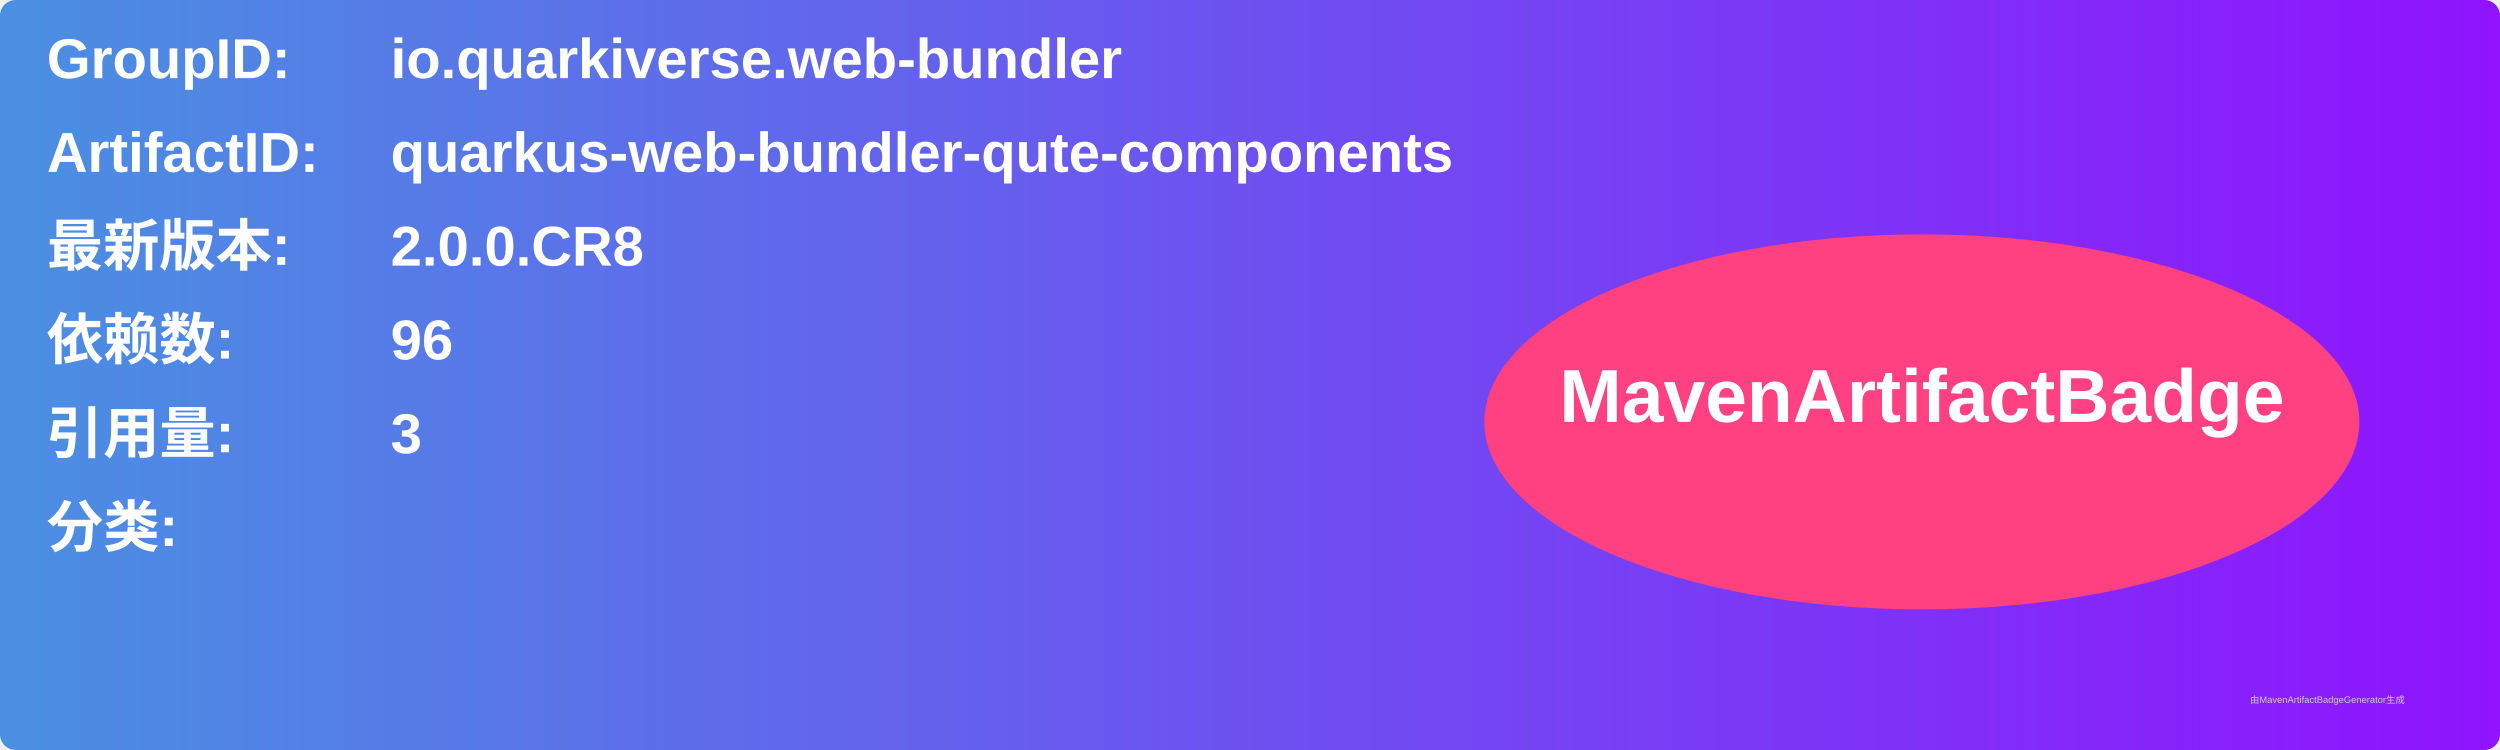
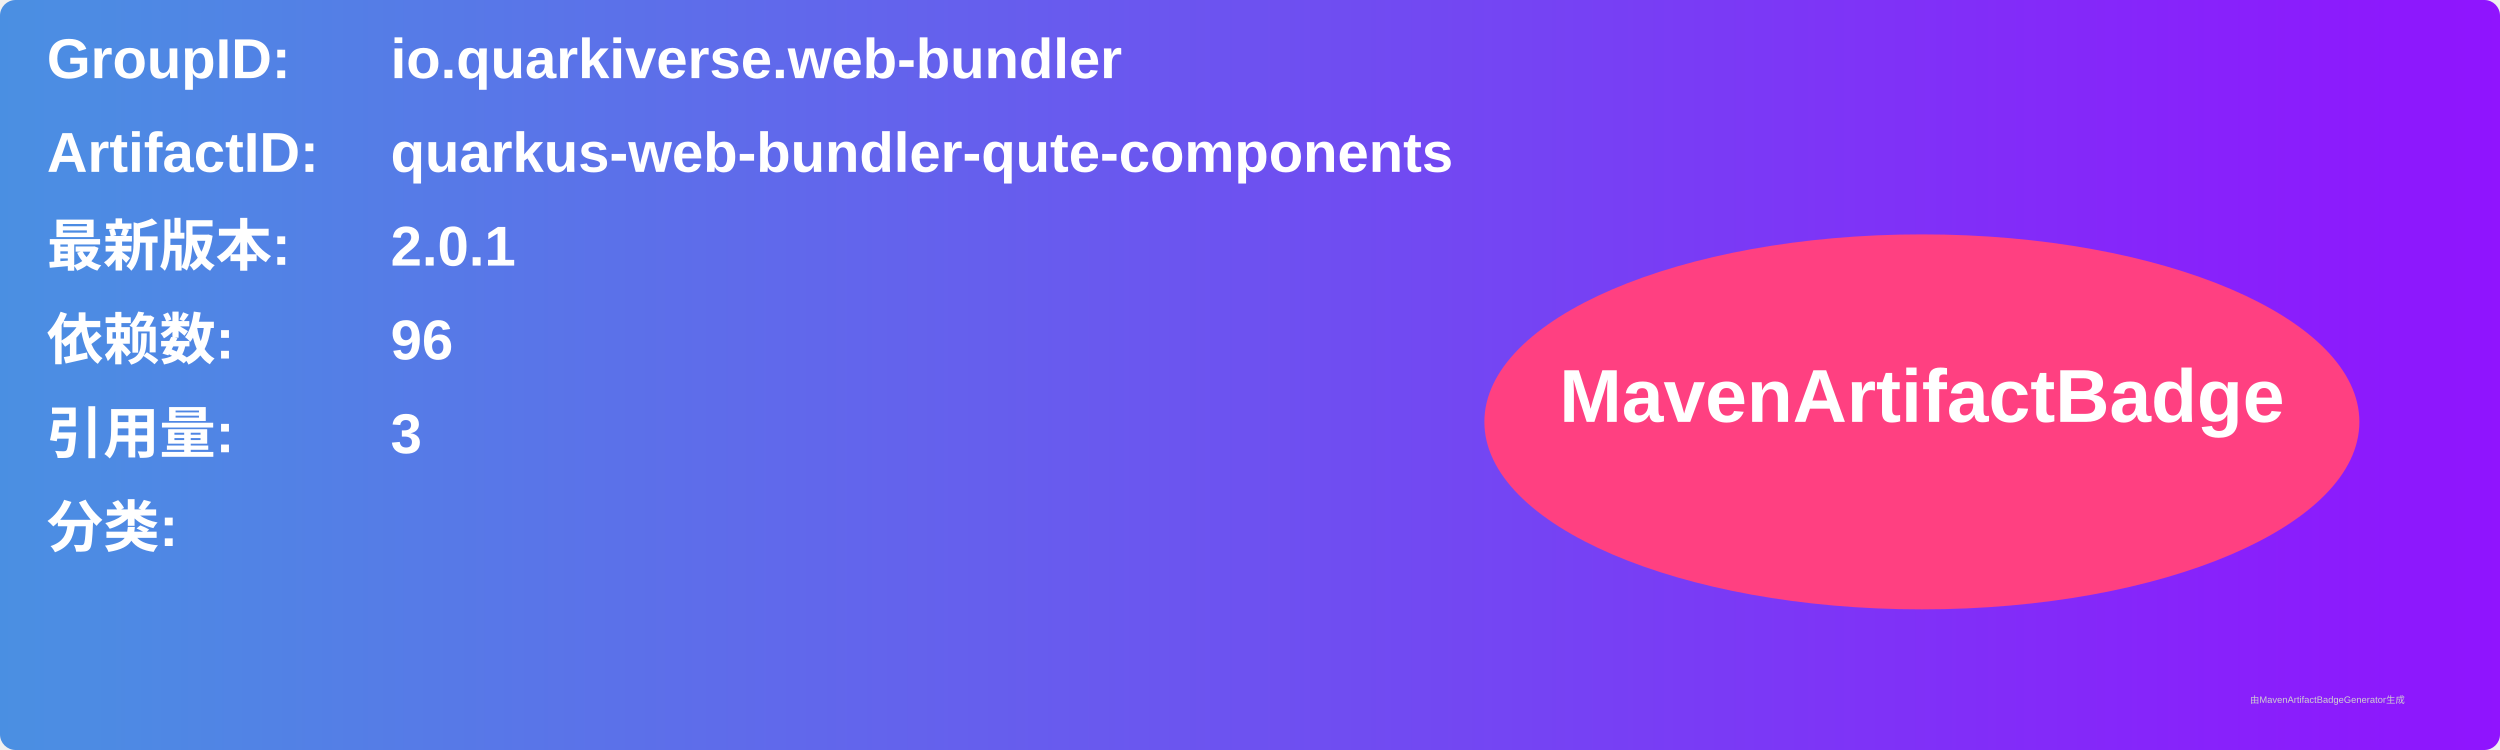
<svg xmlns="http://www.w3.org/2000/svg" width="800" height="240" viewBox="0 0 800 240">
  <linearGradient id="grad" x1="0%" y1="0%" x2="100%" y2="0%">
    <stop offset="0%" stop-color="#4a90e2" />
    <stop offset="100%" stop-color="#9013fe" />
  </linearGradient>
  <rect width="100%" height="100%" rx="5" ry="5" fill="url(#grad)" />
  <g transform="translate(15, 15)">
    <text x="0" y="10" font-family="Arial" font-size="18" fill="white" font-weight="bold" width="260">GroupID:</text>
    <text x="110" y="10" font-family="Arial" font-size="18" fill="white" font-weight="bold" width="460">io.quarkiverse.web-bundler</text>
    <text x="0" y="40" font-family="Arial" font-size="18" fill="white" font-weight="bold" width="260">ArtifactID:</text>
    <text x="110" y="40" font-family="Arial" font-size="18" fill="white" font-weight="bold" width="460">quarkus-web-bundler-qute-components</text>
    <text x="0" y="70" font-family="Arial" font-size="18" fill="white" font-weight="bold">最新版本:</text>
    <text x="110" y="70" font-family="Arial" font-size="18" fill="white" font-weight="bold">
-       <tspan font-weight="bold">2.0.0.CR8</tspan>
+       <tspan font-weight="bold">2.0.1</tspan>
    </text>
    <text x="0" y="100" font-family="Arial" font-size="18" fill="white" font-weight="bold">依赖数: </text>
    <text x="110" y="100" font-family="Arial" font-size="18" fill="white">
      <tspan font-weight="bold">96</tspan>
    </text>
    <text x="0" y="130" font-family="Arial" font-size="18" fill="white" font-weight="bold">引用量: </text>
    <text x="110" y="130" font-family="Arial" font-size="18" fill="white">
      <tspan font-weight="bold">3</tspan>
    </text>
    <text x="0" y="160" font-family="Arial" font-size="18" fill="white" font-weight="bold">分类:</text>
    <text x="10" y="190" font-family="Arial" font-size="10" fill="white">
      <tspan font-weight="bold" />
    </text>
    <ellipse cx="600" cy="120" rx="140" ry="60" fill="#ff4081" />
    <text x="600" y="120" text-anchor="middle" font-family="Arial" font-size="24" fill="white" font-weight="bold">MavenArtifactBadge</text>
  </g>
  <text x="720" y="225" font-family="Arial" font-size="3" fill="#d0d0d0">由MavenArtifactBadgeGenerator生成</text>
</svg>
